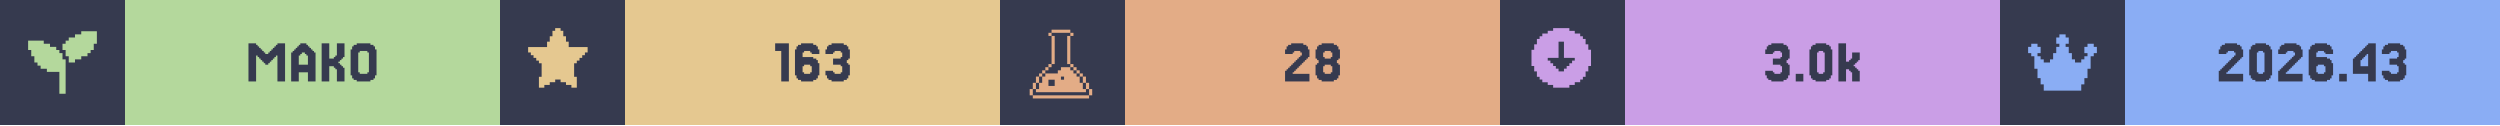
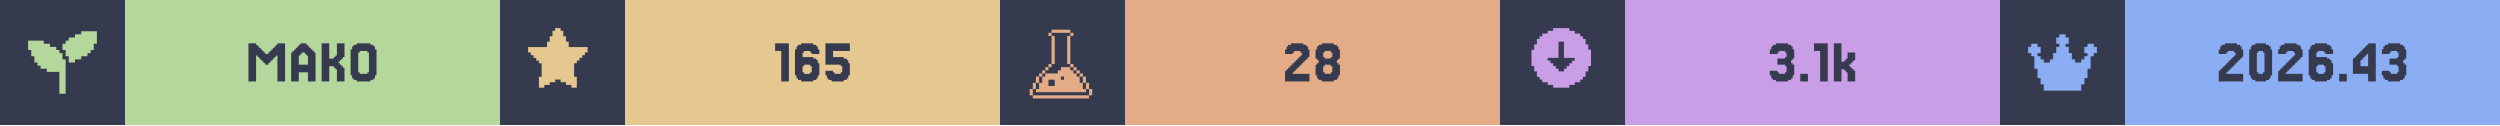
<svg xmlns="http://www.w3.org/2000/svg" width="1200" viewBox="0 0 200 10">
  <g>
    <rect width="200" height="10" fill="#363a4f" />
    <g class="badge" transform="translate(0 0)">
      <path transform="translate(2 2) scale(0.25)" fill="#b4d89c" d="M 18 2 L 18 3 L 16 3 L 16 4 L 14 4 L 14 5 L 13 5 L 13 6 L 12 6 L 12 8 L 13 8 L 13 10 L 14 10 L 14 12 L 16 12 L 16 11 L 18 11 L 18 10 L 20 10 L 20 9 L 21 9 L 21 8 L 22 8 L 22 6 L 23 6 L 23 2 L 18 2 z M 1 5 L 1 8 L 2 8 L 2 10 L 3 10 L 3 12 L 4 12 L 4 13 L 5 13 L 5 14 L 7 14 L 7 15 L 11 15 L 11 22 L 13 22 L 13 11 L 12 11 L 12 9 L 11 9 L 11 8 L 10 8 L 10 7 L 8 7 L 8 6 L 6 6 L 6 5 L 1 5 z" />
      <rect fill="#b4d89c" width="30" height="10" x="10" y="0" />
      <path fill="#363a4f" d="M21.463 5.053V5.175H21.22V5.053H21.098V4.931H20.976V4.809H20.854V4.687H20.732V4.565H20.61V4.443H20.488V6.516H19.878V3.467H20.488V3.589H20.61V3.711H20.732V3.833H20.854V3.955H20.976V4.077H21.098V4.199H21.22V4.321H21.463V4.199H21.585V4.077H21.707V3.955H21.829V3.833H21.951V3.711H22.073V3.589H22.195V3.467H22.805V6.516H22.195V4.443H22.073V4.565H21.951V4.687H21.829V4.809H21.707V4.931H21.585V5.053Z M24.634 5.175V4.443H24.512V4.321H24.39V4.199H24.146V4.321H24.024V4.443H23.902V5.175ZM23.415 4.199V4.077H23.537V3.955H23.659V3.833H23.78V3.711H23.902V3.589H24.024V3.467H24.512V3.589H24.634V3.711H24.756V3.833H24.878V3.955H25V4.077H25.122V4.199H25.244V6.516H24.634V5.785H23.902V6.516H23.293V4.199Z M27.317 5.297H27.439V5.419H27.561V6.516H26.951V5.541H26.829V5.419H26.707V5.297H26.341V6.516H25.732V3.467H26.341V4.687H26.707V4.565H26.829V4.443H26.951V3.467H27.561V4.565H27.439V4.687H27.317V4.809H27.195V4.931H27.073V5.053H27.195V5.175H27.317Z M30 6.029V6.272H29.878V6.394H29.634V6.516H28.537V6.394H28.293V6.272H28.171V6.029H28.049V3.955H28.171V3.711H28.293V3.589H28.537V3.467H29.634V3.589H29.878V3.711H30V3.955H30.122V6.029ZM28.78 5.785V5.907H29.39V5.785H29.512V4.199H29.39V4.077H28.78V4.199H28.659V5.785Z" />
    </g>
    <g class="badge" transform="translate(40 0)">
      <path transform="" fill="#e5c890" d="M5.929 6.145h.216v.866h-.433v-.217H5.28v-.216h-.432v-.216h-.433v.216H3.98v.216h-.433v.217h-.433v-.866h.217V5.063h-.217v-.216H2.9V4.63h-.217v-.216h-.216v-.217H2.25v-.432h1.515v-.433h.216v-.433h.216v-.433h.217V2.25h.433v.216h.216v.433h.216v.433h.217v.433H7.01v.432h-.217v.217h-.216v.216h-.216v.217h-.217v.216H5.93z" />
      <rect fill="#e5c890" width="30" height="10" x="10" y="0" />
-       <path fill="#363a4f" d="M23.11 3.467V6.516H22.5V4.077H22.012V3.467Z M24.329 5.785V5.907H24.817V5.785H24.939V5.297H24.817V5.175H24.329V5.297H24.207V5.785ZM24.207 4.565H25.061V4.687H25.305V4.809H25.427V5.053H25.549V6.029H25.427V6.272H25.305V6.394H25.061V6.516H24.085V6.394H23.841V6.272H23.72V6.029H23.598V3.955H23.72V3.711H23.841V3.589H24.085V3.467H25.061V3.589H25.305V3.711H25.427V3.955H25.549V4.321H24.939V4.199H24.817V4.077H24.329V4.199H24.207Z M26.646 5.663V5.785H26.768V5.907H27.256V5.785H27.378V5.297H27.256V5.175H26.646V4.687H27.256V4.565H27.378V4.199H27.256V4.077H26.768V4.199H26.646V4.321H26.037V3.955H26.159V3.711H26.28V3.589H26.524V3.467H27.5V3.589H27.744V3.711H27.866V3.955H27.988V4.687H27.866V4.809H27.744V5.053H27.866V5.175H27.988V6.029H27.866V6.272H27.744V6.394H27.5V6.516H26.524V6.394H26.28V6.272H26.159V6.029H26.037V5.663Z" />
+       <path fill="#363a4f" d="M23.11 3.467V6.516H22.5V4.077H22.012V3.467Z M24.329 5.785V5.907H24.817V5.785H24.939V5.297H24.817V5.175H24.329V5.297H24.207V5.785ZM24.207 4.565H25.061V4.687H25.305V4.809H25.427V5.053H25.549V6.029H25.427V6.272H25.305V6.394H25.061V6.516H24.085V6.394H23.841V6.272H23.72V6.029H23.598V3.955H23.72V3.711H23.841V3.589H24.085V3.467H25.061V3.589H25.305V3.711H25.427V3.955H25.549V4.321H24.939V4.199H24.817V4.077H24.329V4.199H24.207Z M26.646 5.663V5.785H26.768V5.907H27.256V5.785H27.378V5.297H27.256V5.175H26.037V3.467H27.988V4.077H26.646V4.565H27.5V4.687H27.744V4.809H27.866V5.053H27.988V6.029H27.866V6.272H27.744V6.394H27.5V6.516H26.524V6.394H26.28V6.272H26.159V6.029H26.037V5.663Z" />
    </g>
    <g class="badge" transform="translate(80 0)">
      <path transform="translate(2 2) scale(0.25)" fill="#e3ac86" d="M 8.502 1.5 L 8.502 2.5 L 14.504 2.5 L 14.504 1.5 L 8.502 1.5 z M 14.504 2.5 L 14.504 3.5 L 15.504 3.5 L 15.504 2.5 L 14.504 2.5 z M 14.504 3.5 L 13.502 3.5 L 13.502 12.502 L 14.504 12.502 L 14.504 3.5 z M 14.504 12.502 L 14.504 13.502 L 15.504 13.502 L 15.504 12.502 L 14.504 12.502 z M 15.504 13.502 L 15.504 14.504 L 16.504 14.504 L 16.504 15.504 L 17.504 15.504 L 17.504 16.504 L 18.504 16.504 L 18.504 15.502 L 17.504 15.502 L 17.504 14.502 L 16.504 14.502 L 16.504 13.502 L 15.504 13.502 z M 18.504 16.504 L 18.504 18.504 L 19.504 18.504 L 19.504 16.504 L 18.504 16.504 z M 19.504 18.504 L 19.504 20.504 L 20.504 20.504 L 20.504 18.504 L 19.504 18.504 z M 20.504 20.504 L 20.504 22.504 L 21.504 22.504 L 21.504 20.504 L 20.504 20.504 z M 19.504 20.504 L 18.504 20.504 L 18.504 18.504 L 17.504 18.504 L 17.504 16.504 L 16.504 16.504 L 16.504 15.504 L 15.504 15.504 L 15.504 14.504 L 14.504 14.504 L 14.504 13.502 L 11.502 13.502 L 11.502 14.504 L 10.502 14.504 L 10.502 15.504 L 6.502 15.504 L 6.502 16.504 L 5.5 16.504 L 5.5 18.504 L 4.5 18.504 L 4.5 20.504 L 3.5 20.504 L 3.5 21.504 L 19.504 21.504 L 19.504 20.504 z M 3.5 20.504 L 3.5 18.504 L 2.5 18.504 L 2.5 20.504 L 3.5 20.504 z M 2.5 20.504 L 1.5 20.504 L 1.5 22.504 L 2.5 22.504 L 2.5 20.504 z M 3.5 18.504 L 4.5 18.504 L 4.5 16.504 L 3.5 16.504 L 3.5 18.504 z M 4.5 16.504 L 5.5 16.504 L 5.5 15.504 L 6.502 15.504 L 6.502 14.504 L 7.502 14.504 L 7.502 13.502 L 6.502 13.502 L 6.502 14.502 L 5.5 14.502 L 5.5 15.502 L 4.5 15.502 L 4.5 16.504 z M 7.502 13.502 L 8.502 13.502 L 8.502 12.502 L 7.502 12.502 L 7.502 13.502 z M 8.502 12.502 L 9.502 12.502 L 9.502 3.5 L 8.502 3.5 L 8.502 12.502 z M 8.502 3.5 L 8.502 2.5 L 7.502 2.5 L 7.502 3.5 L 8.502 3.5 z M 11.502 16.504 L 12.502 16.504 L 12.502 17.504 L 11.502 17.504 L 11.502 16.504 z M 7.502 17.504 L 9.502 17.504 L 9.502 19.504 L 7.502 19.504 L 7.502 17.504 z M 2.5 22.506 L 2.5 23.506 L 20.504 23.506 L 20.504 22.506 L 2.5 22.506 z" />
      <rect fill="#e3ac86" width="30" height="10" x="10" y="0" />
      <path fill="#363a4f" d="M23.537 5.663V5.785H23.415V5.907H24.756V6.516H22.805V5.663H22.927V5.541H23.049V5.419H23.171V5.297H23.293V5.175H23.415V5.053H23.537V4.931H23.659V4.809H23.78V4.687H23.902V4.565H24.024V4.443H24.146V4.199H24.024V4.077H23.537V4.199H23.415V4.321H22.805V3.955H22.927V3.711H23.049V3.589H23.293V3.467H24.268V3.589H24.512V3.711H24.634V3.955H24.756V4.565H24.634V4.687H24.512V4.809H24.39V4.931H24.268V5.053H24.146V5.175H24.024V5.297H23.902V5.419H23.78V5.541H23.659V5.663Z M25.976 4.565V4.687H26.463V4.565H26.585V4.199H26.463V4.077H25.976V4.199H25.854V4.565ZM27.073 5.053V5.175H27.195V6.029H27.073V6.272H26.951V6.394H26.707V6.516H25.732V6.394H25.488V6.272H25.366V6.029H25.244V5.175H25.366V5.053H25.488V4.809H25.366V4.687H25.244V3.955H25.366V3.711H25.488V3.589H25.732V3.467H26.707V3.589H26.951V3.711H27.073V3.955H27.195V4.687H27.073V4.809H26.951V5.053ZM25.976 5.785V5.907H26.463V5.785H26.585V5.297H26.463V5.175H25.976V5.297H25.854V5.785Z" />
    </g>
    <g class="badge" transform="translate(120 0)">
      <path transform="" fill="#ca9ee6" d="M5.55 6.794h.432v-.216h.433v-.216h.216v-.217h.217v-.433h.216V5.28h.217V3.981h-.217v-.433h-.216v-.433h-.217V2.9h-.216v-.217h-.433v-.216h-.433V2.25h-1.298v.216h-.433v.216h-.433V2.9h-.216v.216h-.217v.433h-.216v.433h-.217v1.298h.217v.433h.216v.433h.217v.217h.216v.216h.433v.216h.433v.217h1.298zm-1.083-1.298v-.217h-.216v-.216h-.217v-.216h-.216V4.63h.866V3.332h.432V4.63h.866v.217h-.216v.216h-.217v.216h-.216v.217h-.217v.216h-.432v-.216z" />
      <rect fill="#ca9ee6" width="30" height="10" x="10" y="0" />
-       <path fill="#363a4f" d="M21.829 5.663V5.785H21.951V5.907H22.439V5.785H22.561V5.297H22.439V5.175H21.829V4.687H22.439V4.565H22.561V4.199H22.439V4.077H21.951V4.199H21.829V4.321H21.22V3.955H21.341V3.711H21.463V3.589H21.707V3.467H22.683V3.589H22.927V3.711H23.049V3.955H23.171V4.687H23.049V4.809H22.927V5.053H23.049V5.175H23.171V6.029H23.049V6.272H22.927V6.394H22.683V6.516H21.707V6.394H21.463V6.272H21.341V6.029H21.22V5.663Z M24.268 5.907V6.516H23.659V5.907Z M26.463 6.029V6.272H26.341V6.394H26.098V6.516H25.244V6.394H25V6.272H24.878V6.029H24.756V3.955H24.878V3.711H25V3.589H25.244V3.467H26.098V3.589H26.341V3.711H26.463V3.955H26.585V6.029ZM25.488 5.785V5.907H25.854V5.785H25.976V4.199H25.854V4.077H25.488V4.199H25.366V5.785Z M27.927 4.931V4.809H28.049V4.687H28.171V4.199H28.78V4.809H28.659V4.931H28.537V5.053H28.415V5.175H28.293V5.297H28.415V5.419H28.537V5.541H28.659V5.663H28.78V6.516H28.171V5.785H28.049V5.663H27.927V5.541H27.683V6.516H27.073V3.467H27.683V4.931Z" />
+       <path fill="#363a4f" d="M22.195 5.663V5.785H22.317V5.907H22.805V5.785H22.927V5.297H22.805V5.175H22.195V4.687H22.805V4.565H22.927V4.199H22.805V4.077H22.317V4.199H22.195V4.321H21.585V3.955H21.707V3.711H21.829V3.589H22.073V3.467H23.049V3.589H23.293V3.711H23.415V3.955H23.537V4.687H23.415V4.809H23.293V5.053H23.415V5.175H23.537V6.029H23.415V6.272H23.293V6.394H23.049V6.516H22.073V6.394H21.829V6.272H21.707V6.029H21.585V5.663Z M24.634 5.907V6.516H24.024V5.907Z M26.22 3.467V6.516H25.61V4.077H25.122V3.467Z M27.561 4.931V4.809H27.683V4.687H27.805V4.199H28.415V4.809H28.293V4.931H28.171V5.053H28.049V5.175H27.927V5.297H28.049V5.419H28.171V5.541H28.293V5.663H28.415V6.516H27.805V5.785H27.683V5.663H27.561V5.541H27.317V6.516H26.707V3.467H27.317V4.931Z" />
    </g>
    <g class="badge" transform="translate(160 0)">
      <path transform="translate(2 2) scale(0.25)" fill="#8aadf4" d="M23 7v2h-1v1h-1v4h-1v3h-1v2h-1v2H6v-2H5v-2H4v-3H3v-4H2V9H1V7h1V6h2v1h1v2H4v1h1v1h1v1h2v-1h1V9h1V7h1V6h-1V4h1V3h2v1h1v2h-1v1h1v2h1v2h1v1h2v-1h1v-1h1V9h-1V7h1V6h2v1z" />
      <rect fill="#8aadf4" width="30" height="10" x="10" y="0" />
      <path fill="#363a4f" d="M18.232 5.663V5.785H18.11V5.907H19.451V6.516H17.5V5.663H17.622V5.541H17.744V5.419H17.866V5.297H17.988V5.175H18.11V5.053H18.232V4.931H18.354V4.809H18.476V4.687H18.598V4.565H18.72V4.443H18.841V4.199H18.72V4.077H18.232V4.199H18.11V4.321H17.5V3.955H17.622V3.711H17.744V3.589H17.988V3.467H18.963V3.589H19.207V3.711H19.329V3.955H19.451V4.565H19.329V4.687H19.207V4.809H19.085V4.931H18.963V5.053H18.841V5.175H18.72V5.297H18.598V5.419H18.476V5.541H18.354V5.663Z M21.646 6.029V6.272H21.524V6.394H21.28V6.516H20.427V6.394H20.183V6.272H20.061V6.029H19.939V3.955H20.061V3.711H20.183V3.589H20.427V3.467H21.28V3.589H21.524V3.711H21.646V3.955H21.768V6.029ZM20.671 5.785V5.907H21.037V5.785H21.159V4.199H21.037V4.077H20.671V4.199H20.549V5.785Z M22.988 5.663V5.785H22.866V5.907H24.207V6.516H22.256V5.663H22.378V5.541H22.5V5.419H22.622V5.297H22.744V5.175H22.866V5.053H22.988V4.931H23.11V4.809H23.232V4.687H23.354V4.565H23.476V4.443H23.598V4.199H23.476V4.077H22.988V4.199H22.866V4.321H22.256V3.955H22.378V3.711H22.5V3.589H22.744V3.467H23.72V3.589H23.963V3.711H24.085V3.955H24.207V4.565H24.085V4.687H23.963V4.809H23.841V4.931H23.72V5.053H23.598V5.175H23.476V5.297H23.354V5.419H23.232V5.541H23.11V5.663Z M25.427 5.785V5.907H25.915V5.785H26.037V5.297H25.915V5.175H25.427V5.297H25.305V5.785ZM25.305 4.565H26.159V4.687H26.402V4.809H26.524V5.053H26.646V6.029H26.524V6.272H26.402V6.394H26.159V6.516H25.183V6.394H24.939V6.272H24.817V6.029H24.695V3.955H24.817V3.711H24.939V3.589H25.183V3.467H26.159V3.589H26.402V3.711H26.524V3.955H26.646V4.321H26.037V4.199H25.915V4.077H25.427V4.199H25.305Z M27.744 5.907V6.516H27.134V5.907Z M28.841 4.199V4.077H28.963V3.955H29.085V3.833H29.207V3.711H29.329V3.589H29.451V3.467H30.061V6.516H29.451V5.907H28.232V4.687H28.354V4.565H28.476V4.443H28.598V4.321H28.72V4.199ZM29.085 4.565V4.687H28.963V4.809H28.841V5.297H29.451V4.321H29.329V4.443H29.207V4.565Z M31.159 5.663V5.785H31.28V5.907H31.768V5.785H31.89V5.297H31.768V5.175H31.159V4.687H31.768V4.565H31.89V4.199H31.768V4.077H31.28V4.199H31.159V4.321H30.549V3.955H30.671V3.711H30.793V3.589H31.037V3.467H32.012V3.589H32.256V3.711H32.378V3.955H32.5V4.687H32.378V4.809H32.256V5.053H32.378V5.175H32.5V6.029H32.378V6.272H32.256V6.394H32.012V6.516H31.037V6.394H30.793V6.272H30.671V6.029H30.549V5.663Z" />
    </g>
  </g>
</svg>
